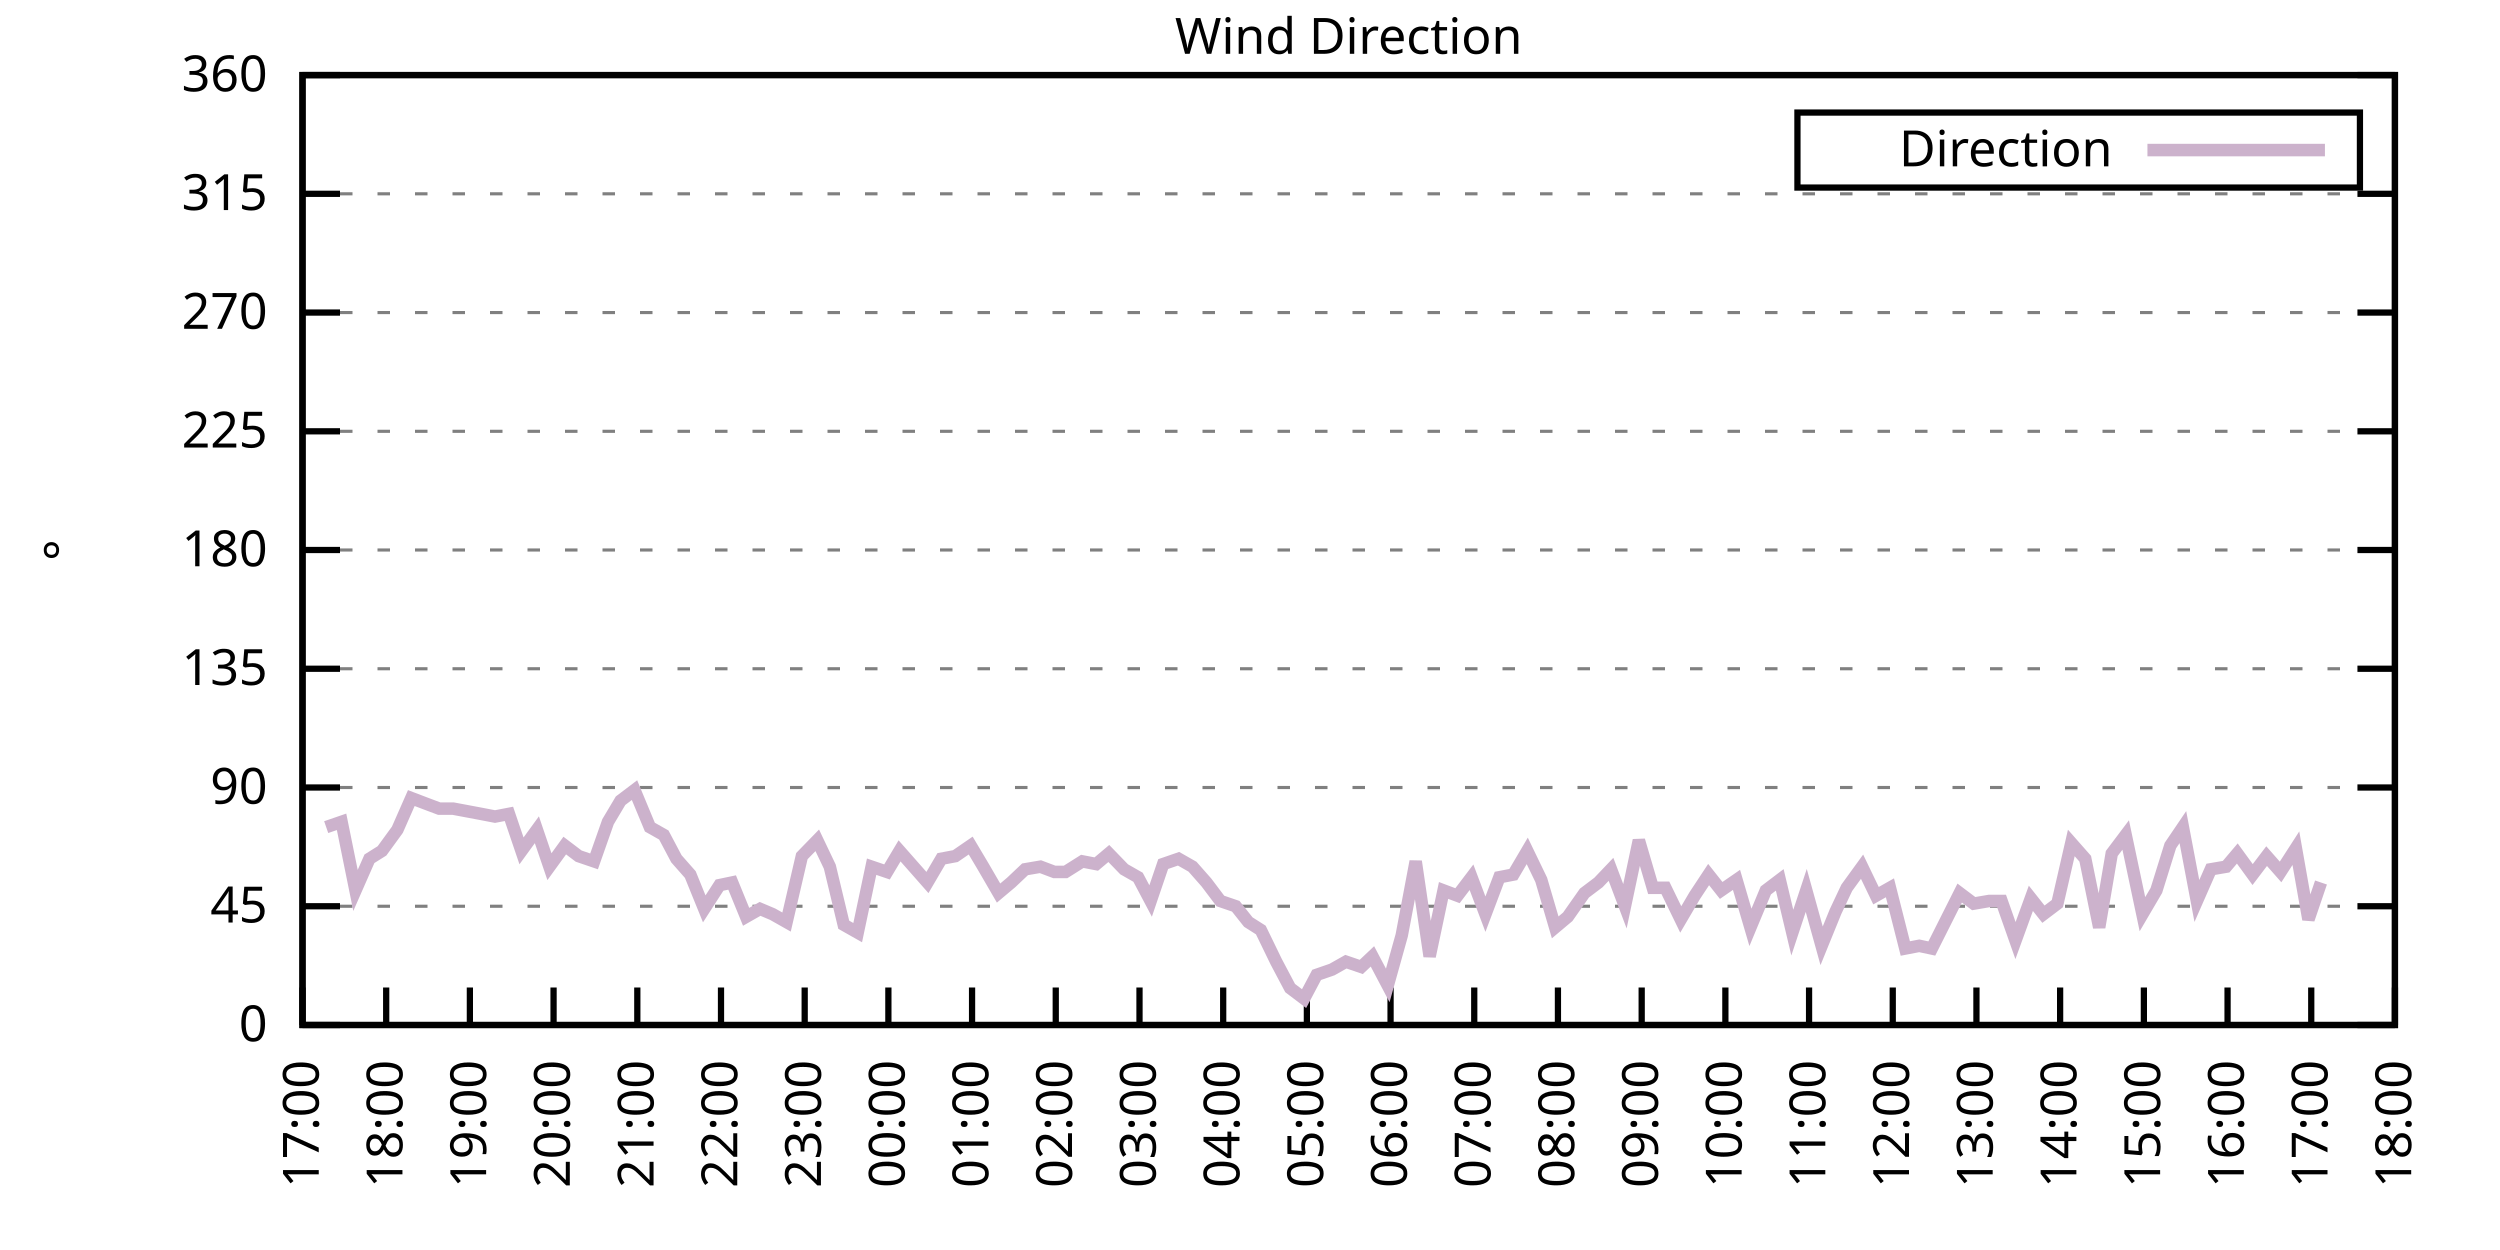
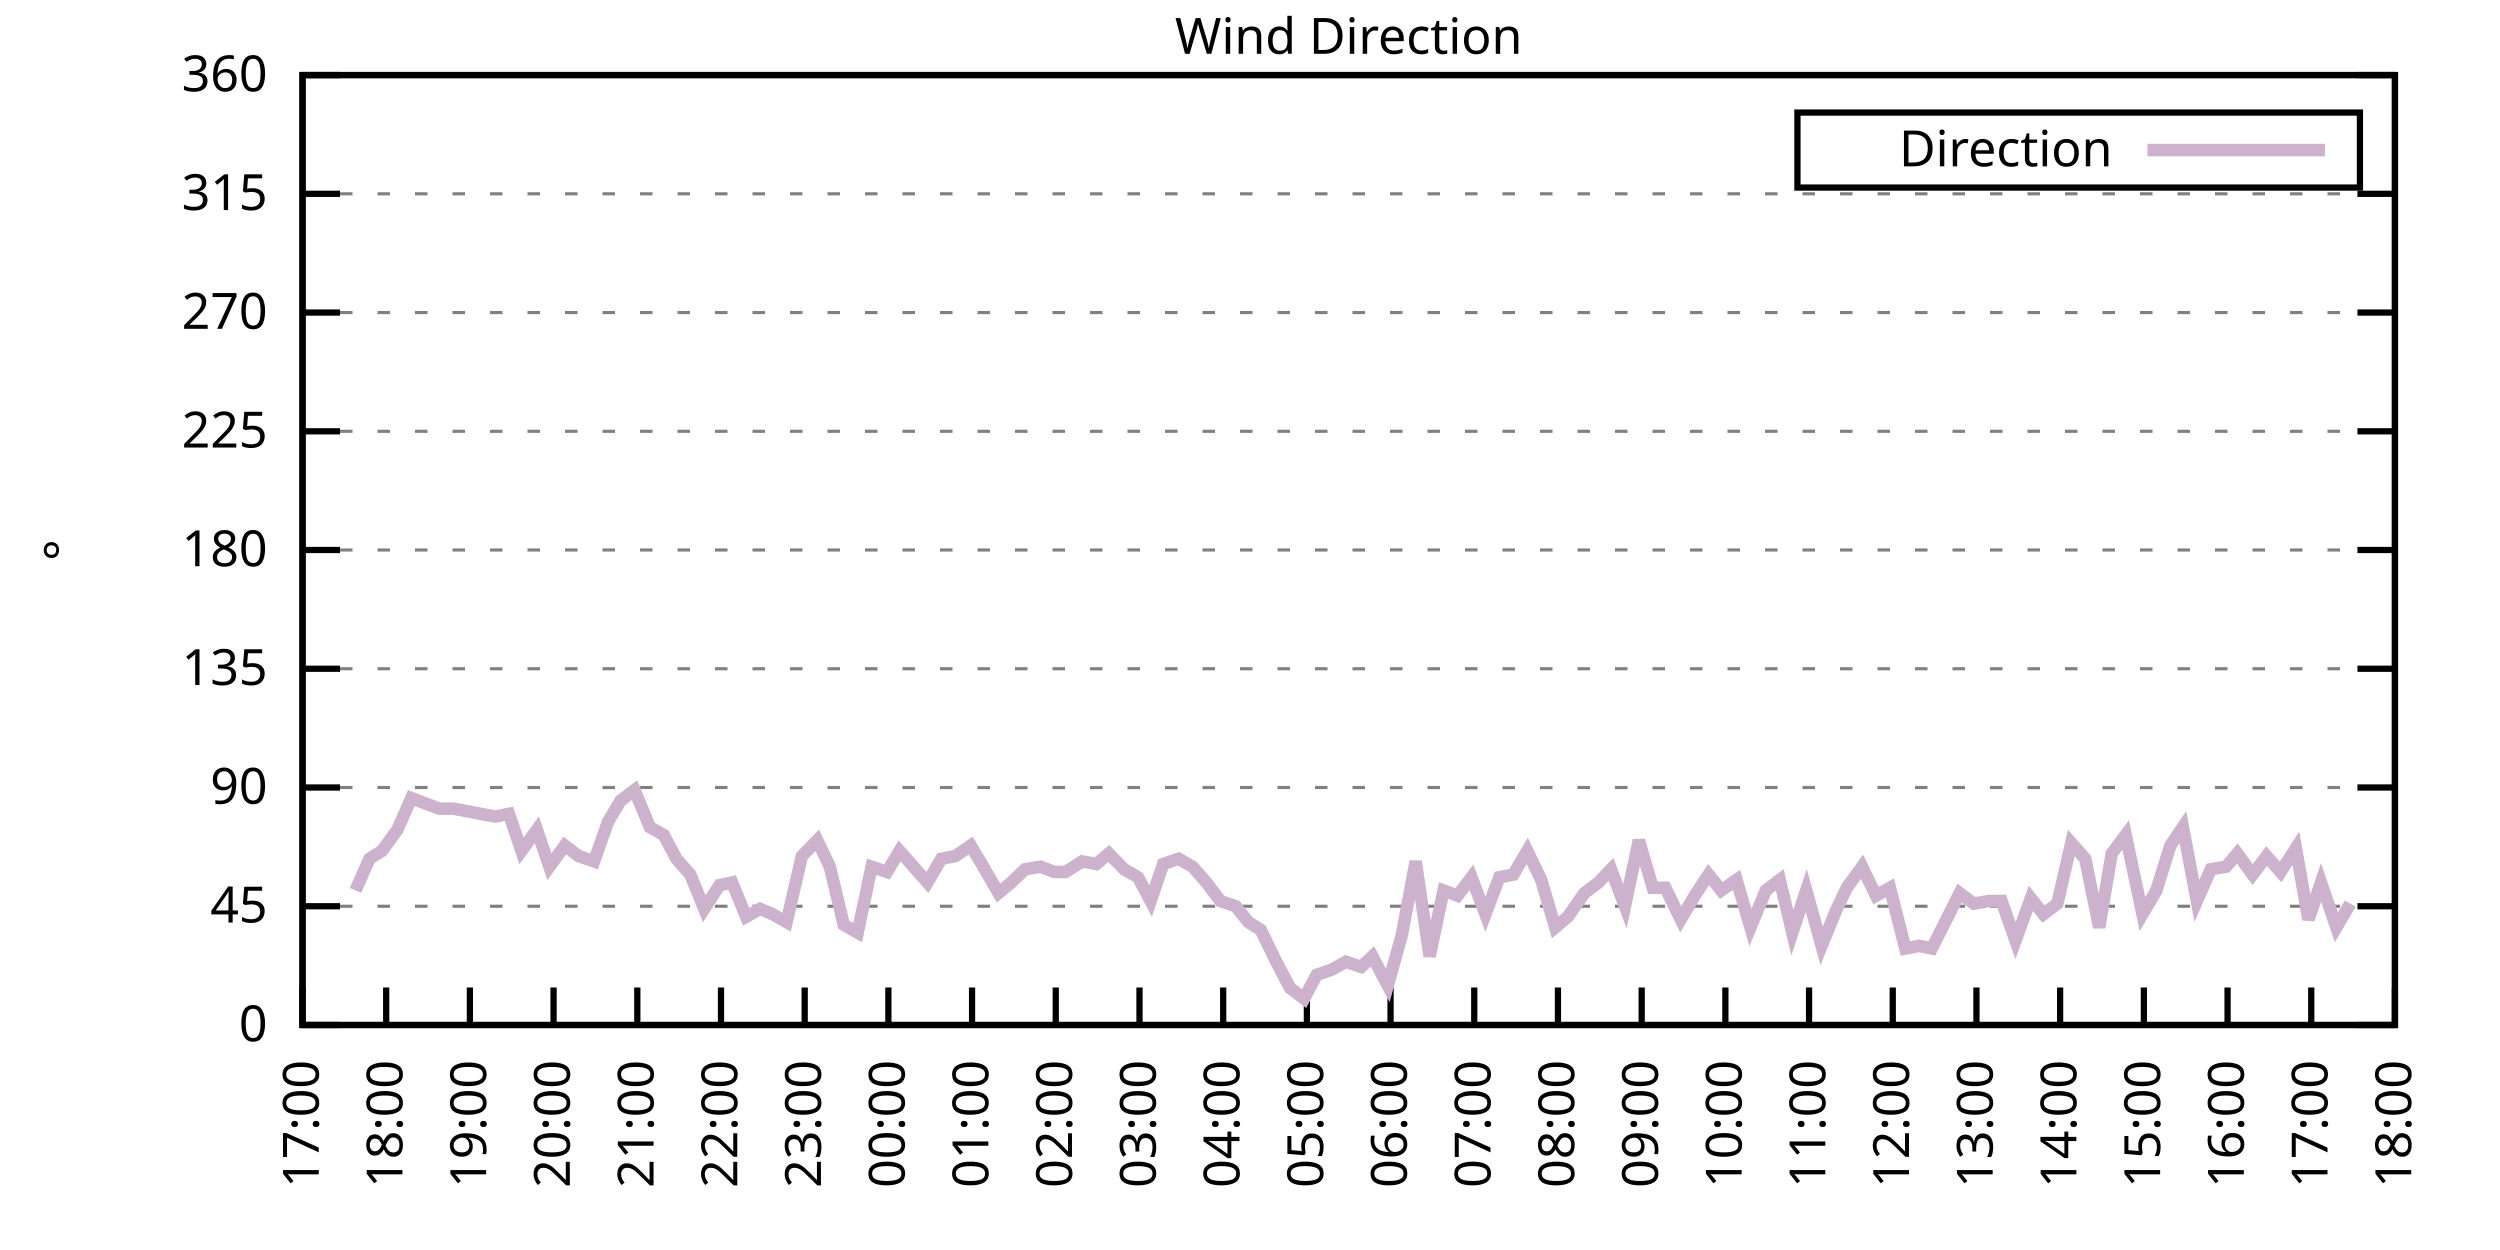
<svg xmlns="http://www.w3.org/2000/svg" xmlns:xlink="http://www.w3.org/1999/xlink" width="400" height="200" viewBox="0 0 400 200">
  <g id="gnuplot_canvas">
    <rect x="0" y="0" width="400" height="200" fill="none" />
    <defs>
      <circle id="gpDot" r="0.5" stroke-width="0.5" stroke="currentColor" />
      <path id="gpPt0" stroke-width="0.333" stroke="currentColor" d="M-1,0 h2 M0,-1 v2" />
      <path id="gpPt1" stroke-width="0.333" stroke="currentColor" d="M-1,-1 L1,1 M1,-1 L-1,1" />
      <path id="gpPt2" stroke-width="0.333" stroke="currentColor" d="M-1,0 L1,0 M0,-1 L0,1 M-1,-1 L1,1 M-1,1 L1,-1" />
      <rect id="gpPt3" stroke-width="0.333" stroke="currentColor" x="-1" y="-1" width="2" height="2" />
      <rect id="gpPt4" stroke-width="0.333" stroke="currentColor" fill="currentColor" x="-1" y="-1" width="2" height="2" />
      <circle id="gpPt5" stroke-width="0.333" stroke="currentColor" cx="0" cy="0" r="1" />
      <use xlink:href="#gpPt5" id="gpPt6" fill="currentColor" stroke="none" />
      <path id="gpPt7" stroke-width="0.333" stroke="currentColor" d="M0,-1.33 L-1.33,0.67 L1.33,0.67 z" />
      <use xlink:href="#gpPt7" id="gpPt8" fill="currentColor" stroke="none" />
      <use xlink:href="#gpPt7" id="gpPt9" stroke="currentColor" transform="rotate(180)" />
      <use xlink:href="#gpPt9" id="gpPt10" fill="currentColor" stroke="none" />
      <use xlink:href="#gpPt3" id="gpPt11" stroke="currentColor" transform="rotate(45)" />
      <use xlink:href="#gpPt11" id="gpPt12" fill="currentColor" stroke="none" />
      <path id="gpPt13" stroke-width="0.333" stroke="currentColor" d="M0,1.330 L1.265,0.411 L0.782,-1.067 L-0.782,-1.076 L-1.265,0.411 z" />
      <use xlink:href="#gpPt13" id="gpPt14" fill="currentColor" stroke="none" />
      <filter id="textbox" filterUnits="objectBoundingBox" x="0" y="0" height="1" width="1">
        <feFlood flood-color="white" flood-opacity="1" result="bgnd" />
        <feComposite in="SourceGraphic" in2="bgnd" operator="atop" />
      </filter>
      <filter id="greybox" filterUnits="objectBoundingBox" x="0" y="0" height="1" width="1">
        <feFlood flood-color="lightgrey" flood-opacity="1" result="grey" />
        <feComposite in="SourceGraphic" in2="grey" operator="atop" />
      </filter>
    </defs>
    <g fill="none" color="white" stroke="currentColor" stroke-width="1.00" stroke-linecap="butt" stroke-linejoin="miter">
</g>
    <g fill="none" color="black" stroke="currentColor" stroke-width="1.00" stroke-linecap="butt" stroke-linejoin="miter">
      <g stroke="none" shape-rendering="crispEdges">
        <polygon fill="rgb(255, 255, 255)" points="48.40,164.00 383.18,164.00 383.18,12.02 48.40,12.02 " />
      </g>
    </g>
    <g fill="none" color="black" stroke="currentColor" stroke-width="1.00" stroke-linecap="butt" stroke-linejoin="miter">
</g>
    <g fill="none" color="black" stroke="black" stroke-width="0.50" stroke-linecap="butt" stroke-linejoin="miter">
</g>
    <g fill="none" color="gray" stroke="currentColor" stroke-width="0.50" stroke-linecap="butt" stroke-linejoin="miter">
      <path stroke="gray" stroke-dasharray="2,4" class="gridline" d="M48.40,164.00 L383.19,164.00  " />
    </g>
    <g fill="none" color="gray" stroke="gray" stroke-width="1.00" stroke-linecap="butt" stroke-linejoin="miter">
</g>
    <g fill="none" color="black" stroke="currentColor" stroke-width="1.00" stroke-linecap="butt" stroke-linejoin="miter">
      <path stroke="black" d="M48.40,164.00 L54.40,164.00 M383.19,164.00 L377.19,164.00  " />
      <g transform="translate(42.80,166.60)" stroke="none" fill="black" font-family="Sans" font-size="8.00" text-anchor="end">
        <text>
          <tspan font-family="Sans"> 0</tspan>
        </text>
      </g>
    </g>
    <g fill="none" color="black" stroke="currentColor" stroke-width="1.00" stroke-linecap="butt" stroke-linejoin="miter">
</g>
    <g fill="none" color="black" stroke="black" stroke-width="0.50" stroke-linecap="butt" stroke-linejoin="miter">
</g>
    <g fill="none" color="gray" stroke="currentColor" stroke-width="0.50" stroke-linecap="butt" stroke-linejoin="miter">
      <path stroke="gray" stroke-dasharray="2,4" class="gridline" d="M48.40,145.00 L383.19,145.00  " />
    </g>
    <g fill="none" color="gray" stroke="gray" stroke-width="1.00" stroke-linecap="butt" stroke-linejoin="miter">
</g>
    <g fill="none" color="black" stroke="currentColor" stroke-width="1.00" stroke-linecap="butt" stroke-linejoin="miter">
      <path stroke="black" d="M48.40,145.00 L54.40,145.00 M383.19,145.00 L377.19,145.00  " />
      <g transform="translate(42.80,147.60)" stroke="none" fill="black" font-family="Sans" font-size="8.00" text-anchor="end">
        <text>
          <tspan font-family="Sans"> 45</tspan>
        </text>
      </g>
    </g>
    <g fill="none" color="black" stroke="currentColor" stroke-width="1.00" stroke-linecap="butt" stroke-linejoin="miter">
</g>
    <g fill="none" color="black" stroke="black" stroke-width="0.50" stroke-linecap="butt" stroke-linejoin="miter">
</g>
    <g fill="none" color="gray" stroke="currentColor" stroke-width="0.50" stroke-linecap="butt" stroke-linejoin="miter">
      <path stroke="gray" stroke-dasharray="2,4" class="gridline" d="M48.40,126.00 L383.19,126.00  " />
    </g>
    <g fill="none" color="gray" stroke="gray" stroke-width="1.00" stroke-linecap="butt" stroke-linejoin="miter">
</g>
    <g fill="none" color="black" stroke="currentColor" stroke-width="1.00" stroke-linecap="butt" stroke-linejoin="miter">
      <path stroke="black" d="M48.40,126.00 L54.40,126.00 M383.19,126.00 L377.19,126.00  " />
      <g transform="translate(42.80,128.60)" stroke="none" fill="black" font-family="Sans" font-size="8.00" text-anchor="end">
        <text>
          <tspan font-family="Sans"> 90</tspan>
        </text>
      </g>
    </g>
    <g fill="none" color="black" stroke="currentColor" stroke-width="1.00" stroke-linecap="butt" stroke-linejoin="miter">
</g>
    <g fill="none" color="black" stroke="black" stroke-width="0.50" stroke-linecap="butt" stroke-linejoin="miter">
</g>
    <g fill="none" color="gray" stroke="currentColor" stroke-width="0.50" stroke-linecap="butt" stroke-linejoin="miter">
      <path stroke="gray" stroke-dasharray="2,4" class="gridline" d="M48.40,107.00 L383.19,107.00  " />
    </g>
    <g fill="none" color="gray" stroke="gray" stroke-width="1.00" stroke-linecap="butt" stroke-linejoin="miter">
</g>
    <g fill="none" color="black" stroke="currentColor" stroke-width="1.00" stroke-linecap="butt" stroke-linejoin="miter">
      <path stroke="black" d="M48.40,107.00 L54.40,107.00 M383.19,107.00 L377.19,107.00  " />
      <g transform="translate(42.80,109.60)" stroke="none" fill="black" font-family="Sans" font-size="8.00" text-anchor="end">
        <text>
          <tspan font-family="Sans"> 135</tspan>
        </text>
      </g>
    </g>
    <g fill="none" color="black" stroke="currentColor" stroke-width="1.00" stroke-linecap="butt" stroke-linejoin="miter">
</g>
    <g fill="none" color="black" stroke="black" stroke-width="0.50" stroke-linecap="butt" stroke-linejoin="miter">
</g>
    <g fill="none" color="gray" stroke="currentColor" stroke-width="0.50" stroke-linecap="butt" stroke-linejoin="miter">
      <path stroke="gray" stroke-dasharray="2,4" class="gridline" d="M48.40,88.00 L383.19,88.00  " />
    </g>
    <g fill="none" color="gray" stroke="gray" stroke-width="1.00" stroke-linecap="butt" stroke-linejoin="miter">
</g>
    <g fill="none" color="black" stroke="currentColor" stroke-width="1.00" stroke-linecap="butt" stroke-linejoin="miter">
      <path stroke="black" d="M48.40,88.00 L54.40,88.00 M383.19,88.00 L377.19,88.00  " />
      <g transform="translate(42.80,90.60)" stroke="none" fill="black" font-family="Sans" font-size="8.00" text-anchor="end">
        <text>
          <tspan font-family="Sans"> 180</tspan>
        </text>
      </g>
    </g>
    <g fill="none" color="black" stroke="currentColor" stroke-width="1.00" stroke-linecap="butt" stroke-linejoin="miter">
</g>
    <g fill="none" color="black" stroke="black" stroke-width="0.50" stroke-linecap="butt" stroke-linejoin="miter">
</g>
    <g fill="none" color="gray" stroke="currentColor" stroke-width="0.50" stroke-linecap="butt" stroke-linejoin="miter">
      <path stroke="gray" stroke-dasharray="2,4" class="gridline" d="M48.40,69.01 L383.19,69.01  " />
    </g>
    <g fill="none" color="gray" stroke="gray" stroke-width="1.00" stroke-linecap="butt" stroke-linejoin="miter">
</g>
    <g fill="none" color="black" stroke="currentColor" stroke-width="1.00" stroke-linecap="butt" stroke-linejoin="miter">
      <path stroke="black" d="M48.40,69.01 L54.40,69.01 M383.19,69.01 L377.19,69.01  " />
      <g transform="translate(42.80,71.61)" stroke="none" fill="black" font-family="Sans" font-size="8.00" text-anchor="end">
        <text>
          <tspan font-family="Sans"> 225</tspan>
        </text>
      </g>
    </g>
    <g fill="none" color="black" stroke="currentColor" stroke-width="1.00" stroke-linecap="butt" stroke-linejoin="miter">
</g>
    <g fill="none" color="black" stroke="black" stroke-width="0.50" stroke-linecap="butt" stroke-linejoin="miter">
</g>
    <g fill="none" color="gray" stroke="currentColor" stroke-width="0.50" stroke-linecap="butt" stroke-linejoin="miter">
      <path stroke="gray" stroke-dasharray="2,4" class="gridline" d="M48.40,50.01 L383.19,50.01  " />
    </g>
    <g fill="none" color="gray" stroke="gray" stroke-width="1.00" stroke-linecap="butt" stroke-linejoin="miter">
</g>
    <g fill="none" color="black" stroke="currentColor" stroke-width="1.00" stroke-linecap="butt" stroke-linejoin="miter">
      <path stroke="black" d="M48.40,50.01 L54.40,50.01 M383.19,50.01 L377.19,50.01  " />
      <g transform="translate(42.80,52.61)" stroke="none" fill="black" font-family="Sans" font-size="8.00" text-anchor="end">
        <text>
          <tspan font-family="Sans"> 270</tspan>
        </text>
      </g>
    </g>
    <g fill="none" color="black" stroke="currentColor" stroke-width="1.00" stroke-linecap="butt" stroke-linejoin="miter">
</g>
    <g fill="none" color="black" stroke="black" stroke-width="0.50" stroke-linecap="butt" stroke-linejoin="miter">
</g>
    <g fill="none" color="gray" stroke="currentColor" stroke-width="0.50" stroke-linecap="butt" stroke-linejoin="miter">
      <path stroke="gray" stroke-dasharray="2,4" class="gridline" d="M48.40,31.01 L383.19,31.01  " />
    </g>
    <g fill="none" color="gray" stroke="gray" stroke-width="1.00" stroke-linecap="butt" stroke-linejoin="miter">
</g>
    <g fill="none" color="black" stroke="currentColor" stroke-width="1.00" stroke-linecap="butt" stroke-linejoin="miter">
      <path stroke="black" d="M48.40,31.01 L54.40,31.01 M383.19,31.01 L377.19,31.01  " />
      <g transform="translate(42.80,33.61)" stroke="none" fill="black" font-family="Sans" font-size="8.00" text-anchor="end">
        <text>
          <tspan font-family="Sans"> 315</tspan>
        </text>
      </g>
    </g>
    <g fill="none" color="black" stroke="currentColor" stroke-width="1.00" stroke-linecap="butt" stroke-linejoin="miter">
</g>
    <g fill="none" color="black" stroke="black" stroke-width="0.50" stroke-linecap="butt" stroke-linejoin="miter">
</g>
    <g fill="none" color="gray" stroke="currentColor" stroke-width="0.50" stroke-linecap="butt" stroke-linejoin="miter">
      <path stroke="gray" stroke-dasharray="2,4" class="gridline" d="M48.40,12.01 L383.19,12.01  " />
    </g>
    <g fill="none" color="gray" stroke="gray" stroke-width="1.00" stroke-linecap="butt" stroke-linejoin="miter">
</g>
    <g fill="none" color="black" stroke="currentColor" stroke-width="1.00" stroke-linecap="butt" stroke-linejoin="miter">
      <path stroke="black" d="M48.40,12.01 L54.40,12.01 M383.19,12.01 L377.19,12.01  " />
      <g transform="translate(42.80,14.61)" stroke="none" fill="black" font-family="Sans" font-size="8.00" text-anchor="end">
        <text>
          <tspan font-family="Sans"> 360</tspan>
        </text>
      </g>
    </g>
    <g fill="none" color="black" stroke="currentColor" stroke-width="1.00" stroke-linecap="butt" stroke-linejoin="miter">
      <path stroke="black" d="M48.40,164.00 L48.40,158.00  " />
      <g transform="translate(51.00,169.60) rotate(270.00)" stroke="none" fill="black" font-family="Sans" font-size="8.00" text-anchor="end">
        <text>
          <tspan font-family="Sans">17:00</tspan>
        </text>
      </g>
    </g>
    <g fill="none" color="black" stroke="currentColor" stroke-width="1.00" stroke-linecap="butt" stroke-linejoin="miter">
      <path stroke="black" d="M61.79,164.00 L61.79,158.00  " />
      <g transform="translate(64.39,169.60) rotate(270.00)" stroke="none" fill="black" font-family="Sans" font-size="8.00" text-anchor="end">
        <text>
          <tspan font-family="Sans">18:00</tspan>
        </text>
      </g>
    </g>
    <g fill="none" color="black" stroke="currentColor" stroke-width="1.00" stroke-linecap="butt" stroke-linejoin="miter">
      <path stroke="black" d="M75.18,164.00 L75.18,158.00  " />
      <g transform="translate(77.78,169.60) rotate(270.00)" stroke="none" fill="black" font-family="Sans" font-size="8.00" text-anchor="end">
        <text>
          <tspan font-family="Sans">19:00</tspan>
        </text>
      </g>
    </g>
    <g fill="none" color="black" stroke="currentColor" stroke-width="1.00" stroke-linecap="butt" stroke-linejoin="miter">
      <path stroke="black" d="M88.57,164.00 L88.57,158.00  " />
      <g transform="translate(91.17,169.60) rotate(270.00)" stroke="none" fill="black" font-family="Sans" font-size="8.00" text-anchor="end">
        <text>
          <tspan font-family="Sans">20:00</tspan>
        </text>
      </g>
    </g>
    <g fill="none" color="black" stroke="currentColor" stroke-width="1.00" stroke-linecap="butt" stroke-linejoin="miter">
      <path stroke="black" d="M101.97,164.00 L101.97,158.00  " />
      <g transform="translate(104.57,169.60) rotate(270.00)" stroke="none" fill="black" font-family="Sans" font-size="8.00" text-anchor="end">
        <text>
          <tspan font-family="Sans">21:00</tspan>
        </text>
      </g>
    </g>
    <g fill="none" color="black" stroke="currentColor" stroke-width="1.00" stroke-linecap="butt" stroke-linejoin="miter">
      <path stroke="black" d="M115.36,164.00 L115.36,158.00  " />
      <g transform="translate(117.96,169.60) rotate(270.00)" stroke="none" fill="black" font-family="Sans" font-size="8.00" text-anchor="end">
        <text>
          <tspan font-family="Sans">22:00</tspan>
        </text>
      </g>
    </g>
    <g fill="none" color="black" stroke="currentColor" stroke-width="1.00" stroke-linecap="butt" stroke-linejoin="miter">
      <path stroke="black" d="M128.75,164.00 L128.75,158.00  " />
      <g transform="translate(131.35,169.60) rotate(270.00)" stroke="none" fill="black" font-family="Sans" font-size="8.00" text-anchor="end">
        <text>
          <tspan font-family="Sans">23:00</tspan>
        </text>
      </g>
    </g>
    <g fill="none" color="black" stroke="currentColor" stroke-width="1.00" stroke-linecap="butt" stroke-linejoin="miter">
      <path stroke="black" d="M142.14,164.00 L142.14,158.00  " />
      <g transform="translate(144.74,169.60) rotate(270.00)" stroke="none" fill="black" font-family="Sans" font-size="8.00" text-anchor="end">
        <text>
          <tspan font-family="Sans">00:00</tspan>
        </text>
      </g>
    </g>
    <g fill="none" color="black" stroke="currentColor" stroke-width="1.00" stroke-linecap="butt" stroke-linejoin="miter">
      <path stroke="black" d="M155.53,164.00 L155.53,158.00  " />
      <g transform="translate(158.13,169.60) rotate(270.00)" stroke="none" fill="black" font-family="Sans" font-size="8.00" text-anchor="end">
        <text>
          <tspan font-family="Sans">01:00</tspan>
        </text>
      </g>
    </g>
    <g fill="none" color="black" stroke="currentColor" stroke-width="1.00" stroke-linecap="butt" stroke-linejoin="miter">
      <path stroke="black" d="M168.92,164.00 L168.92,158.00  " />
      <g transform="translate(171.52,169.60) rotate(270.00)" stroke="none" fill="black" font-family="Sans" font-size="8.00" text-anchor="end">
        <text>
          <tspan font-family="Sans">02:00</tspan>
        </text>
      </g>
    </g>
    <g fill="none" color="black" stroke="currentColor" stroke-width="1.00" stroke-linecap="butt" stroke-linejoin="miter">
      <path stroke="black" d="M182.32,164.00 L182.32,158.00  " />
      <g transform="translate(184.92,169.60) rotate(270.00)" stroke="none" fill="black" font-family="Sans" font-size="8.00" text-anchor="end">
        <text>
          <tspan font-family="Sans">03:00</tspan>
        </text>
      </g>
    </g>
    <g fill="none" color="black" stroke="currentColor" stroke-width="1.00" stroke-linecap="butt" stroke-linejoin="miter">
      <path stroke="black" d="M195.71,164.00 L195.71,158.00  " />
      <g transform="translate(198.31,169.60) rotate(270.00)" stroke="none" fill="black" font-family="Sans" font-size="8.00" text-anchor="end">
        <text>
          <tspan font-family="Sans">04:00</tspan>
        </text>
      </g>
    </g>
    <g fill="none" color="black" stroke="currentColor" stroke-width="1.00" stroke-linecap="butt" stroke-linejoin="miter">
      <path stroke="black" d="M209.10,164.00 L209.10,158.00  " />
      <g transform="translate(211.70,169.60) rotate(270.00)" stroke="none" fill="black" font-family="Sans" font-size="8.00" text-anchor="end">
        <text>
          <tspan font-family="Sans">05:00</tspan>
        </text>
      </g>
    </g>
    <g fill="none" color="black" stroke="currentColor" stroke-width="1.00" stroke-linecap="butt" stroke-linejoin="miter">
      <path stroke="black" d="M222.49,164.00 L222.49,158.00  " />
      <g transform="translate(225.09,169.60) rotate(270.00)" stroke="none" fill="black" font-family="Sans" font-size="8.00" text-anchor="end">
        <text>
          <tspan font-family="Sans">06:00</tspan>
        </text>
      </g>
    </g>
    <g fill="none" color="black" stroke="currentColor" stroke-width="1.00" stroke-linecap="butt" stroke-linejoin="miter">
      <path stroke="black" d="M235.88,164.00 L235.88,158.00  " />
      <g transform="translate(238.48,169.60) rotate(270.00)" stroke="none" fill="black" font-family="Sans" font-size="8.00" text-anchor="end">
        <text>
          <tspan font-family="Sans">07:00</tspan>
        </text>
      </g>
    </g>
    <g fill="none" color="black" stroke="currentColor" stroke-width="1.00" stroke-linecap="butt" stroke-linejoin="miter">
      <path stroke="black" d="M249.27,164.00 L249.27,158.00  " />
      <g transform="translate(251.87,169.60) rotate(270.00)" stroke="none" fill="black" font-family="Sans" font-size="8.00" text-anchor="end">
        <text>
          <tspan font-family="Sans">08:00</tspan>
        </text>
      </g>
    </g>
    <g fill="none" color="black" stroke="currentColor" stroke-width="1.00" stroke-linecap="butt" stroke-linejoin="miter">
      <path stroke="black" d="M262.67,164.00 L262.67,158.00  " />
      <g transform="translate(265.27,169.60) rotate(270.00)" stroke="none" fill="black" font-family="Sans" font-size="8.00" text-anchor="end">
        <text>
          <tspan font-family="Sans">09:00</tspan>
        </text>
      </g>
    </g>
    <g fill="none" color="black" stroke="currentColor" stroke-width="1.00" stroke-linecap="butt" stroke-linejoin="miter">
      <path stroke="black" d="M276.06,164.00 L276.06,158.00  " />
      <g transform="translate(278.66,169.60) rotate(270.00)" stroke="none" fill="black" font-family="Sans" font-size="8.00" text-anchor="end">
        <text>
          <tspan font-family="Sans">10:00</tspan>
        </text>
      </g>
    </g>
    <g fill="none" color="black" stroke="currentColor" stroke-width="1.00" stroke-linecap="butt" stroke-linejoin="miter">
      <path stroke="black" d="M289.45,164.00 L289.45,158.00  " />
      <g transform="translate(292.05,169.60) rotate(270.00)" stroke="none" fill="black" font-family="Sans" font-size="8.00" text-anchor="end">
        <text>
          <tspan font-family="Sans">11:00</tspan>
        </text>
      </g>
    </g>
    <g fill="none" color="black" stroke="currentColor" stroke-width="1.00" stroke-linecap="butt" stroke-linejoin="miter">
      <path stroke="black" d="M302.84,164.00 L302.84,158.00  " />
      <g transform="translate(305.44,169.60) rotate(270.00)" stroke="none" fill="black" font-family="Sans" font-size="8.00" text-anchor="end">
        <text>
          <tspan font-family="Sans">12:00</tspan>
        </text>
      </g>
    </g>
    <g fill="none" color="black" stroke="currentColor" stroke-width="1.00" stroke-linecap="butt" stroke-linejoin="miter">
      <path stroke="black" d="M316.23,164.00 L316.23,158.00  " />
      <g transform="translate(318.83,169.60) rotate(270.00)" stroke="none" fill="black" font-family="Sans" font-size="8.00" text-anchor="end">
        <text>
          <tspan font-family="Sans">13:00</tspan>
        </text>
      </g>
    </g>
    <g fill="none" color="black" stroke="currentColor" stroke-width="1.00" stroke-linecap="butt" stroke-linejoin="miter">
      <path stroke="black" d="M329.62,164.00 L329.62,158.00  " />
      <g transform="translate(332.22,169.60) rotate(270.00)" stroke="none" fill="black" font-family="Sans" font-size="8.00" text-anchor="end">
        <text>
          <tspan font-family="Sans">14:00</tspan>
        </text>
      </g>
    </g>
    <g fill="none" color="black" stroke="currentColor" stroke-width="1.00" stroke-linecap="butt" stroke-linejoin="miter">
      <path stroke="black" d="M343.02,164.00 L343.02,158.00  " />
      <g transform="translate(345.62,169.60) rotate(270.00)" stroke="none" fill="black" font-family="Sans" font-size="8.00" text-anchor="end">
        <text>
          <tspan font-family="Sans">15:00</tspan>
        </text>
      </g>
    </g>
    <g fill="none" color="black" stroke="currentColor" stroke-width="1.00" stroke-linecap="butt" stroke-linejoin="miter">
      <path stroke="black" d="M356.41,164.00 L356.41,158.00  " />
      <g transform="translate(359.01,169.60) rotate(270.00)" stroke="none" fill="black" font-family="Sans" font-size="8.00" text-anchor="end">
        <text>
          <tspan font-family="Sans">16:00</tspan>
        </text>
      </g>
    </g>
    <g fill="none" color="black" stroke="currentColor" stroke-width="1.00" stroke-linecap="butt" stroke-linejoin="miter">
      <path stroke="black" d="M369.80,164.00 L369.80,158.00  " />
      <g transform="translate(372.40,169.60) rotate(270.00)" stroke="none" fill="black" font-family="Sans" font-size="8.00" text-anchor="end">
        <text>
          <tspan font-family="Sans">17:00</tspan>
        </text>
      </g>
    </g>
    <g fill="none" color="black" stroke="currentColor" stroke-width="1.00" stroke-linecap="butt" stroke-linejoin="miter">
      <path stroke="black" d="M383.19,164.00 L383.19,158.00  " />
      <g transform="translate(385.79,169.60) rotate(270.00)" stroke="none" fill="black" font-family="Sans" font-size="8.00" text-anchor="end">
        <text>
          <tspan font-family="Sans">18:00</tspan>
        </text>
      </g>
    </g>
    <g fill="none" color="black" stroke="currentColor" stroke-width="1.00" stroke-linecap="butt" stroke-linejoin="miter">
</g>
    <g fill="none" color="black" stroke="currentColor" stroke-width="1.00" stroke-linecap="butt" stroke-linejoin="miter">
      <path stroke="black" d="M48.40,12.01 L48.40,164.00 L383.19,164.00 L383.19,12.01 L48.40,12.01 Z  " />
    </g>
    <g fill="none" color="black" stroke="currentColor" stroke-width="1.00" stroke-linecap="butt" stroke-linejoin="miter">
</g>
    <g fill="none" color="black" stroke="currentColor" stroke-width="1.00" stroke-linecap="butt" stroke-linejoin="miter">
      <path stroke="black" d="M287.59,30.01 L287.59,18.01 L377.59,18.01 L377.59,30.01 L287.59,30.01 Z  " />
    </g>
    <g id="Wind_direction_plot_1">
      <g fill="none" color="white" stroke="black" stroke-width="2.00" stroke-linecap="butt" stroke-linejoin="miter">
</g>
      <g fill="none" color="black" stroke="currentColor" stroke-width="2.00" stroke-linecap="butt" stroke-linejoin="miter">
        <g transform="translate(337.99,26.61)" stroke="none" fill="black" font-family="Sans" font-size="8.00" text-anchor="end">
          <text>
            <tspan font-family="Sans">Direction</tspan>
          </text>
        </g>
      </g>
      <g fill="none" color="black" stroke="currentColor" stroke-width="2.00" stroke-linecap="butt" stroke-linejoin="miter">
-         <path stroke="rgb(204, 178, 204)" d="M343.59,24.01 L371.99,24.01 M52.19,132.34 L54.65,131.49 L56.88,142.47 L59.11,137.40 L61.12,136.14 L63.58,132.76   L65.81,127.69 L68.04,128.54 L70.27,129.38 L72.50,129.38 L74.74,129.80 L76.97,130.22 L79.20,130.65 L81.43,130.22   L83.44,136.14 L85.90,132.76 L87.91,138.67 L90.36,135.29 L92.59,136.98 L95.05,137.82 L97.28,131.49 L99.29,128.11   L101.52,126.42 L103.98,132.34 L106.21,133.60 L108.22,137.40 L110.45,139.93 L112.68,145.42 L115.13,141.62 L117.14,141.20   L119.38,146.69 L121.61,145.42 L123.62,146.27 L125.85,147.53 L128.30,136.98 L130.76,134.45 L132.77,138.67 L135.00,147.96   L137.23,149.22 L139.46,138.67 L141.92,139.51 L143.93,136.14 L146.16,138.67 L148.39,141.20 L150.62,137.40 L152.85,136.98   L155.31,135.29 L157.32,138.67 L159.77,142.89 L161.78,141.20 L164.01,139.09 L166.47,138.67 L168.70,139.51 L170.49,139.51   L173.17,137.82 L175.40,138.25 L177.41,136.56 L179.86,139.09 L182.09,140.36 L184.10,144.16 L186.11,138.25 L188.57,137.40   L190.80,138.67 L193.03,141.20 L195.26,144.16 L197.72,145.00 L199.73,147.53 L201.73,148.80 L204.19,153.87 L206.42,158.09   L208.65,159.78 L210.66,155.98 L213.12,155.13 L215.35,153.87 L217.80,154.71 L219.59,153.02 L222.04,157.67 L224.28,149.65   L226.51,137.82 L228.74,153.02 L230.97,142.47 L233.20,143.31 L235.44,140.36 L237.67,146.27 L239.90,140.36 L242.13,139.93   L244.36,136.14 L246.60,140.78 L248.83,148.38 L250.84,146.69 L253.51,142.89 L255.75,141.20 L257.76,139.09 L259.99,145.00   L262.22,134.45 L264.45,142.05 L266.46,142.05 L268.92,147.11 L271.15,143.31 L273.38,139.93 L275.39,142.47 L277.84,140.78   L280.07,148.38 L282.53,142.47 L284.76,140.78 L286.77,149.22 L289.00,142.47 L291.46,151.33 L293.69,145.85 L295.48,142.05   L297.93,138.67 L300.16,143.31 L302.39,142.05 L304.85,151.76 L307.08,151.33 L309.09,151.76 L313.55,142.89 L315.79,144.58   L318.24,144.16 L320.25,144.16 L322.48,150.49 L324.94,143.73 L326.95,146.27 L329.18,144.58 L331.41,134.87 L333.64,137.40   L335.87,148.38 L337.88,136.56 L340.11,133.60 L342.79,146.27 L345.02,142.47 L347.26,135.29 L349.26,132.34 L351.50,144.16   L353.73,139.09 L356.18,138.67 L357.97,136.56 L360.42,139.93 L362.66,136.98 L364.89,139.51 L367.34,135.71 L369.35,147.11   L371.36,141.20  " />
+         <path stroke="rgb(204, 178, 204)" d="M343.59,24.01 L371.99,24.01 M56.88,142.47 L59.11,137.40 L61.12,136.14 L63.58,132.76 L65.81,127.69 L68.04,128.54   L70.27,129.38 L72.50,129.38 L74.74,129.80 L76.97,130.22 L79.20,130.65 L81.43,130.22 L83.44,136.14 L85.90,132.76   L87.91,138.67 L90.36,135.29 L92.59,136.98 L95.05,137.82 L97.28,131.49 L99.29,128.11 L101.52,126.42 L103.98,132.34   L106.21,133.60 L108.22,137.40 L110.45,139.93 L112.68,145.42 L115.13,141.62 L117.14,141.20 L119.38,146.69 L121.61,145.42   L123.62,146.27 L125.85,147.53 L128.30,136.98 L130.76,134.45 L132.77,138.67 L135.00,147.96 L137.23,149.22 L139.46,138.67   L141.92,139.51 L143.93,136.14 L146.16,138.67 L148.39,141.20 L150.62,137.40 L152.85,136.98 L155.31,135.29 L157.32,138.67   L159.77,142.89 L161.78,141.20 L164.01,139.09 L166.47,138.67 L168.70,139.51 L170.49,139.51 L173.17,137.82 L175.40,138.25   L177.41,136.56 L179.86,139.09 L182.09,140.36 L184.10,144.16 L186.11,138.25 L188.57,137.40 L190.80,138.67 L193.03,141.20   L195.26,144.16 L197.72,145.00 L199.73,147.53 L201.73,148.80 L204.19,153.87 L206.42,158.09 L208.65,159.78 L210.66,155.98   L213.12,155.13 L215.35,153.87 L217.80,154.71 L219.59,153.02 L222.04,157.67 L224.28,149.65 L226.51,137.82 L228.74,153.02   L230.97,142.47 L233.20,143.31 L235.44,140.36 L237.67,146.27 L239.90,140.36 L242.13,139.93 L244.36,136.14 L246.60,140.78   L248.83,148.38 L250.84,146.69 L253.51,142.89 L255.75,141.20 L257.76,139.09 L259.99,145.00 L262.22,134.45 L264.45,142.05   L266.46,142.05 L268.92,147.11 L271.15,143.31 L273.38,139.93 L275.39,142.47 L277.84,140.78 L280.07,148.38 L282.53,142.47   L284.76,140.78 L286.77,149.22 L289.00,142.47 L291.46,151.33 L293.69,145.85 L295.48,142.05 L297.93,138.67 L300.16,143.31   L302.39,142.05 L304.85,151.76 L307.08,151.33 L309.09,151.76 L313.55,142.89 L315.79,144.58 L318.24,144.16 L320.25,144.16   L322.48,150.49 L324.94,143.73 L326.95,146.27 L329.18,144.58 L331.41,134.87 L333.64,137.40 L335.87,148.38 L337.88,136.56   L340.11,133.60 L342.79,146.27 L345.02,142.47 L347.26,135.29 L349.26,132.34 L351.50,144.16 L353.73,139.09 L356.18,138.67   L357.97,136.56 L360.42,139.93 L362.66,136.98 L364.89,139.51 L367.34,135.71 L369.35,147.11 L371.36,141.20 L373.82,148.38   L376.05,144.58  " />
      </g>
    </g>
    <g fill="none" color="black" stroke="currentColor" stroke-width="2.00" stroke-linecap="butt" stroke-linejoin="miter">
</g>
    <g fill="none" color="black" stroke="black" stroke-width="1.00" stroke-linecap="butt" stroke-linejoin="miter">
</g>
    <g fill="none" color="black" stroke="currentColor" stroke-width="1.00" stroke-linecap="butt" stroke-linejoin="miter">
      <path stroke="black" d="M48.40,12.01 L48.40,164.00 L383.19,164.00 L383.19,12.01 L48.40,12.01 Z  " />
      <g transform="translate(12.80,88.01) rotate(270.00)" stroke="none" fill="black" font-family="Sans" font-size="8.00" text-anchor="middle">
        <text>
          <tspan font-family="Sans">°</tspan>
        </text>
      </g>
    </g>
    <g fill="none" color="black" stroke="currentColor" stroke-width="1.00" stroke-linecap="butt" stroke-linejoin="miter">
</g>
    <g fill="none" color="black" stroke="currentColor" stroke-width="1.00" stroke-linecap="butt" stroke-linejoin="miter">
      <g transform="translate(215.79,8.61)" stroke="none" fill="black" font-family="Sans" font-size="8.00" text-anchor="middle">
        <text>
          <tspan font-family="Sans">Wind Direction</tspan>
        </text>
      </g>
    </g>
    <g fill="none" color="black" stroke="currentColor" stroke-width="1.00" stroke-linecap="butt" stroke-linejoin="miter">
</g>
  </g>
</svg>
